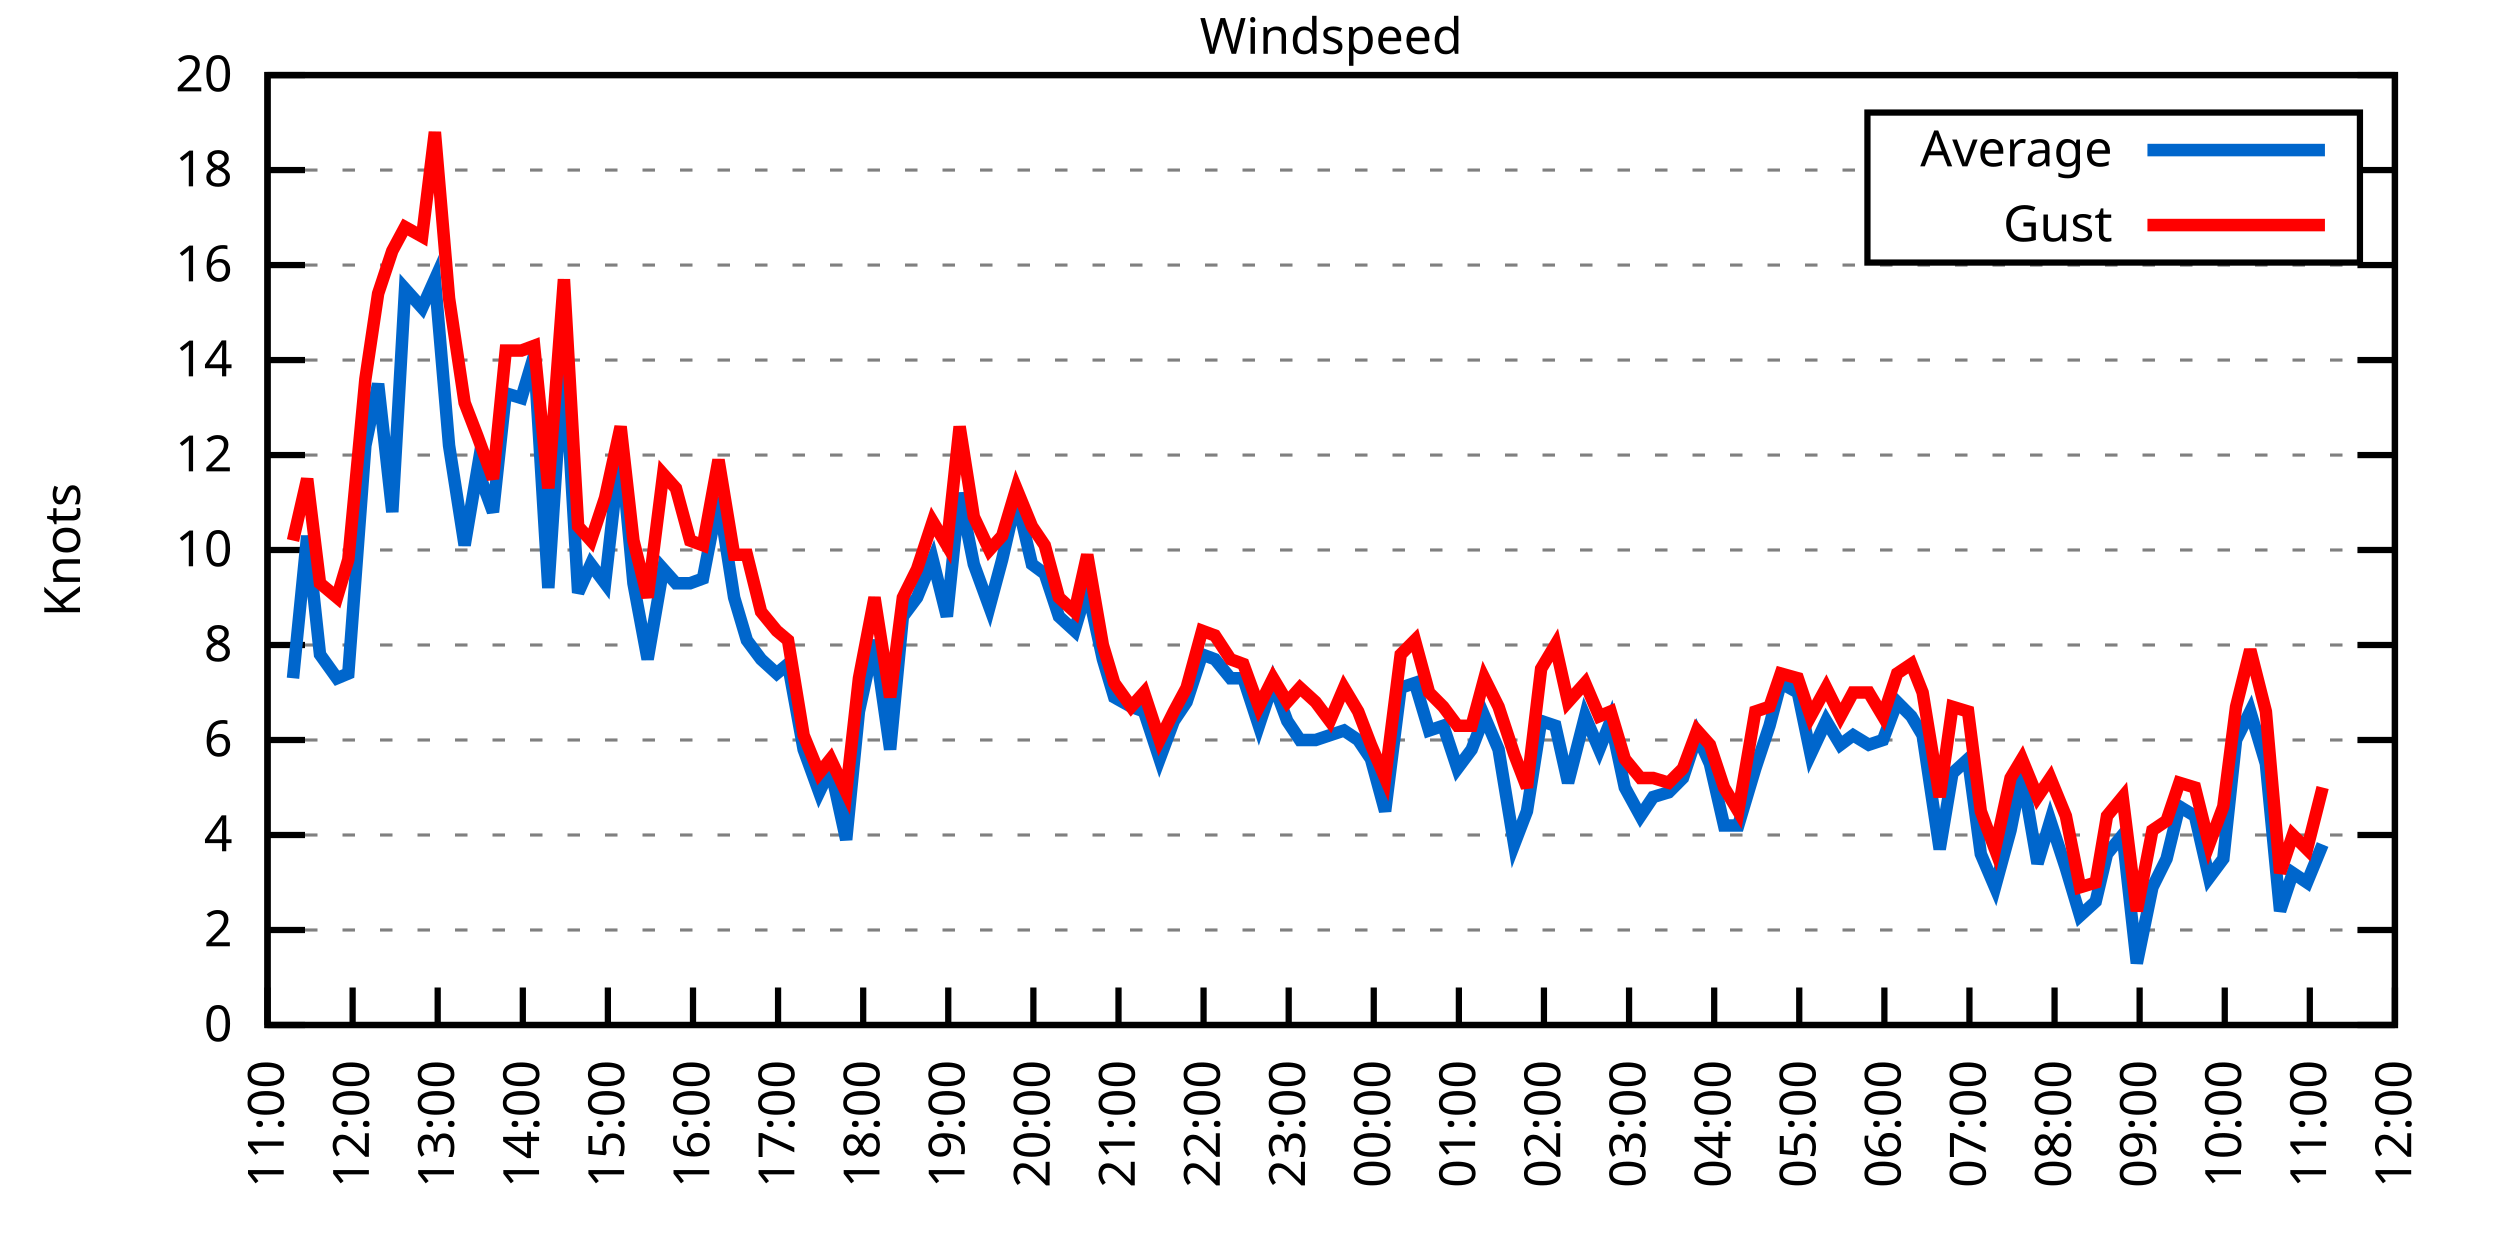
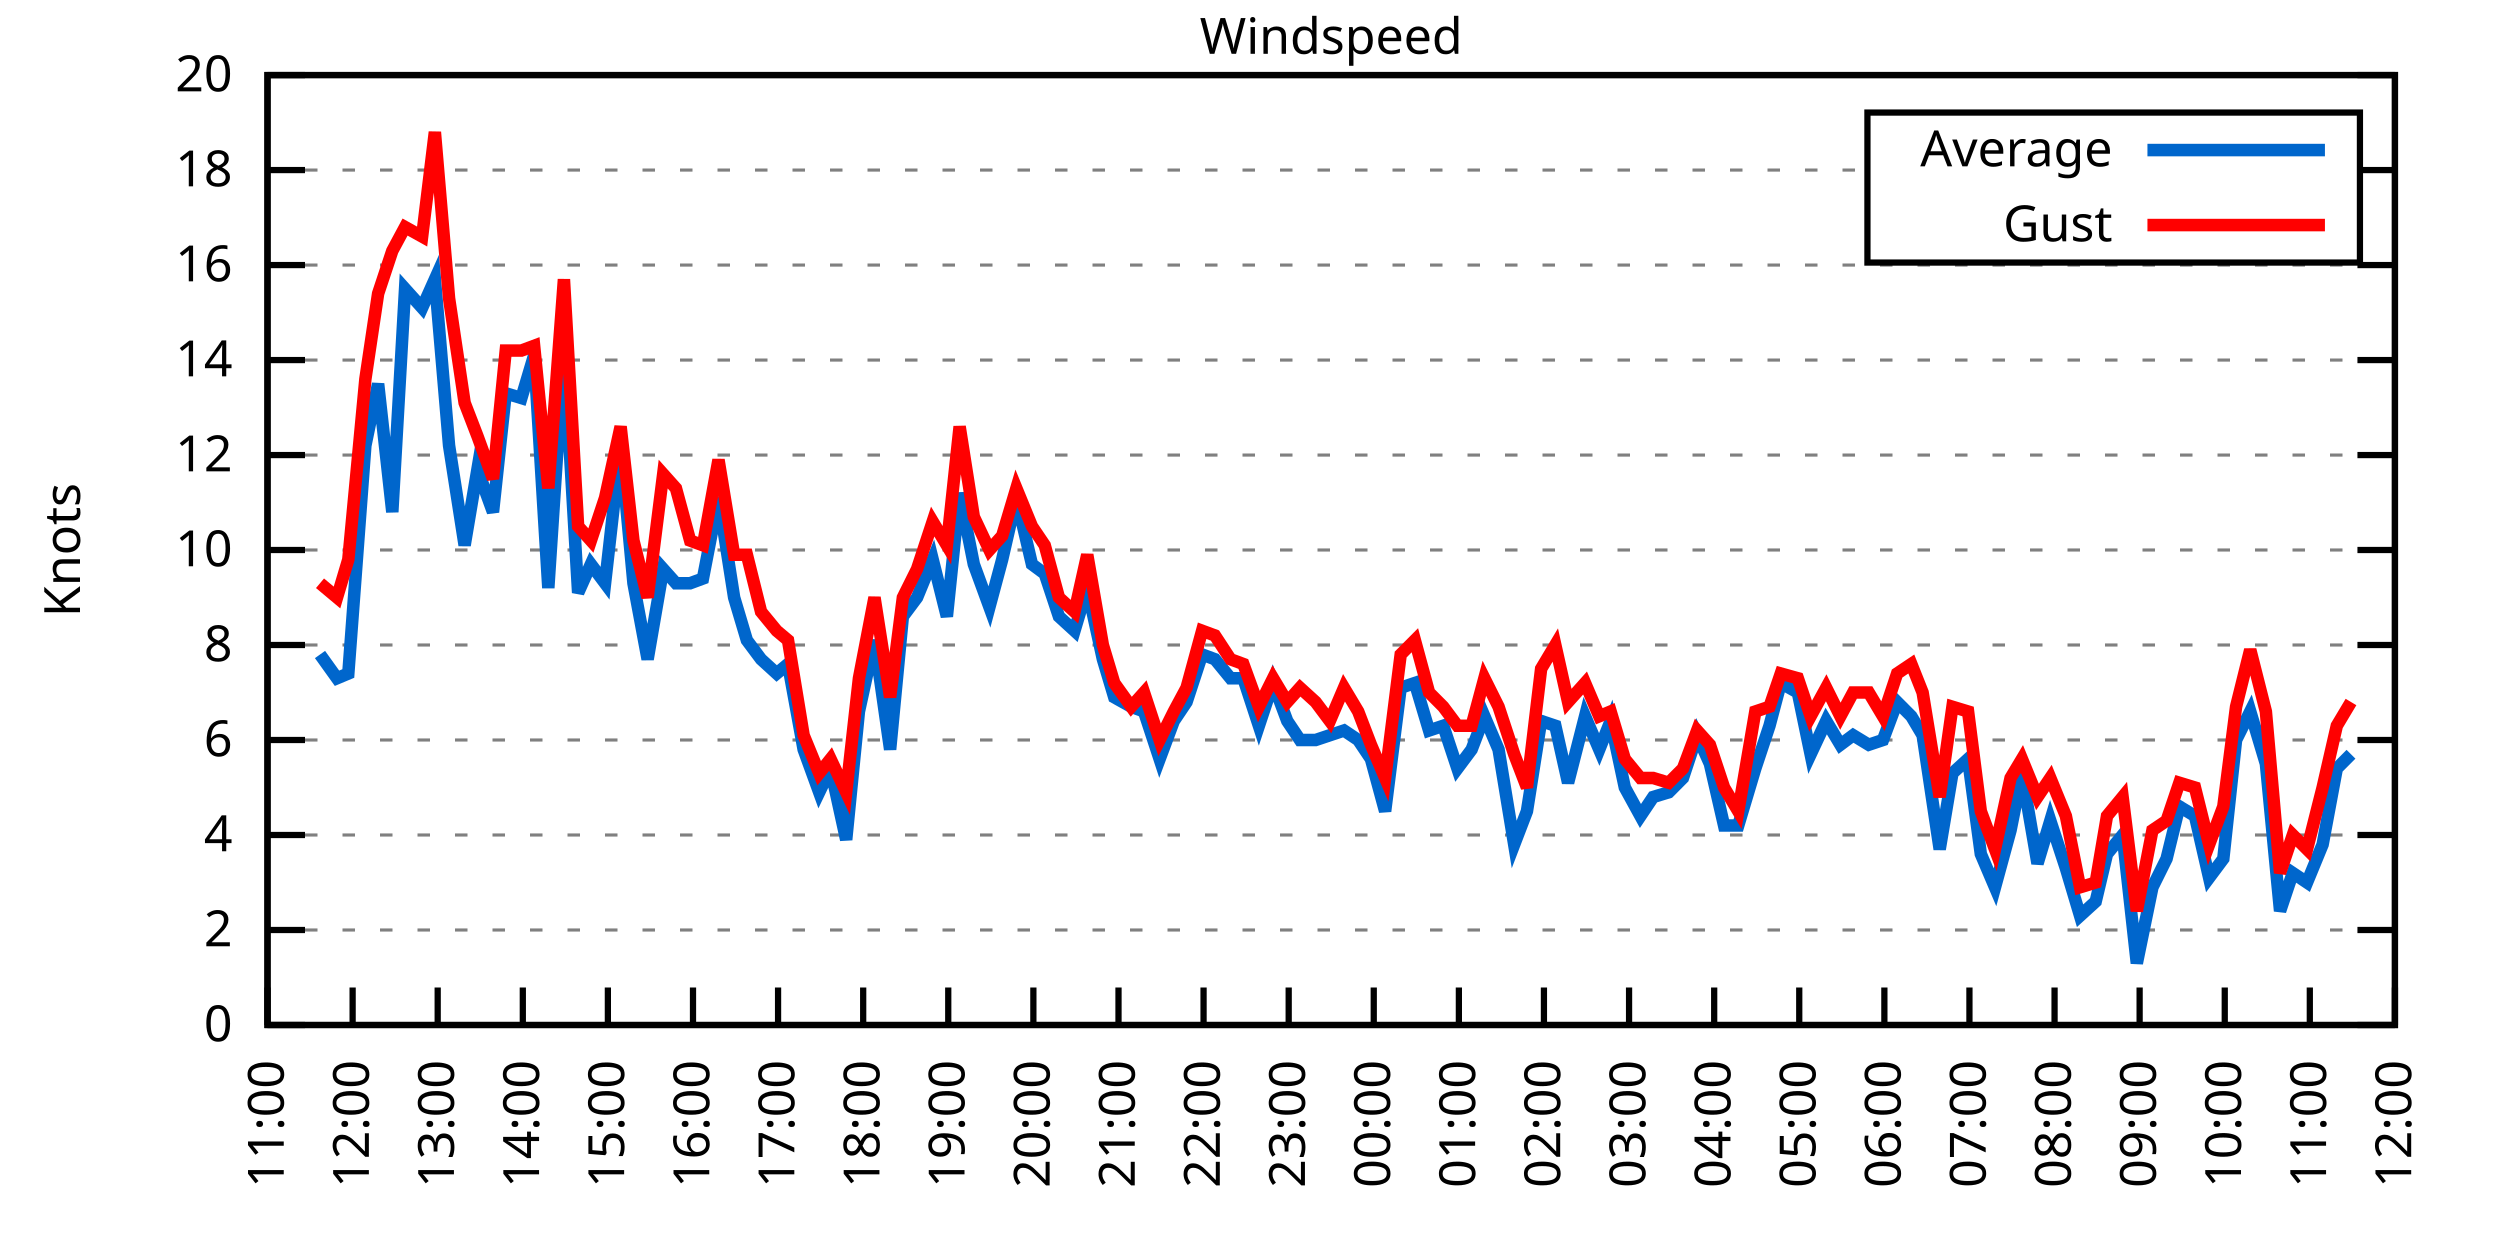
<svg xmlns="http://www.w3.org/2000/svg" xmlns:xlink="http://www.w3.org/1999/xlink" width="400" height="200" viewBox="0 0 400 200">
  <g id="gnuplot_canvas">
    <rect x="0" y="0" width="400" height="200" fill="none" />
    <defs>
      <circle id="gpDot" r="0.5" stroke-width="0.5" stroke="currentColor" />
      <path id="gpPt0" stroke-width="0.333" stroke="currentColor" d="M-1,0 h2 M0,-1 v2" />
      <path id="gpPt1" stroke-width="0.333" stroke="currentColor" d="M-1,-1 L1,1 M1,-1 L-1,1" />
      <path id="gpPt2" stroke-width="0.333" stroke="currentColor" d="M-1,0 L1,0 M0,-1 L0,1 M-1,-1 L1,1 M-1,1 L1,-1" />
      <rect id="gpPt3" stroke-width="0.333" stroke="currentColor" x="-1" y="-1" width="2" height="2" />
      <rect id="gpPt4" stroke-width="0.333" stroke="currentColor" fill="currentColor" x="-1" y="-1" width="2" height="2" />
      <circle id="gpPt5" stroke-width="0.333" stroke="currentColor" cx="0" cy="0" r="1" />
      <use xlink:href="#gpPt5" id="gpPt6" fill="currentColor" stroke="none" />
      <path id="gpPt7" stroke-width="0.333" stroke="currentColor" d="M0,-1.33 L-1.33,0.67 L1.33,0.67 z" />
      <use xlink:href="#gpPt7" id="gpPt8" fill="currentColor" stroke="none" />
      <use xlink:href="#gpPt7" id="gpPt9" stroke="currentColor" transform="rotate(180)" />
      <use xlink:href="#gpPt9" id="gpPt10" fill="currentColor" stroke="none" />
      <use xlink:href="#gpPt3" id="gpPt11" stroke="currentColor" transform="rotate(45)" />
      <use xlink:href="#gpPt11" id="gpPt12" fill="currentColor" stroke="none" />
      <path id="gpPt13" stroke-width="0.333" stroke="currentColor" d="M0,1.330 L1.265,0.411 L0.782,-1.067 L-0.782,-1.076 L-1.265,0.411 z" />
      <use xlink:href="#gpPt13" id="gpPt14" fill="currentColor" stroke="none" />
      <filter id="textbox" filterUnits="objectBoundingBox" x="0" y="0" height="1" width="1">
        <feFlood flood-color="white" flood-opacity="1" result="bgnd" />
        <feComposite in="SourceGraphic" in2="bgnd" operator="atop" />
      </filter>
      <filter id="greybox" filterUnits="objectBoundingBox" x="0" y="0" height="1" width="1">
        <feFlood flood-color="lightgrey" flood-opacity="1" result="grey" />
        <feComposite in="SourceGraphic" in2="grey" operator="atop" />
      </filter>
    </defs>
    <g fill="none" color="white" stroke="currentColor" stroke-width="1.00" stroke-linecap="butt" stroke-linejoin="miter">
</g>
    <g fill="none" color="black" stroke="currentColor" stroke-width="1.00" stroke-linecap="butt" stroke-linejoin="miter">
      <g stroke="none" shape-rendering="crispEdges">
        <polygon fill="rgb(255, 255, 255)" points="42.80,164.00 383.18,164.00 383.18,12.02 42.80,12.02 " />
      </g>
    </g>
    <g fill="none" color="black" stroke="currentColor" stroke-width="1.00" stroke-linecap="butt" stroke-linejoin="miter">
</g>
    <g fill="none" color="black" stroke="black" stroke-width="0.50" stroke-linecap="butt" stroke-linejoin="miter">
</g>
    <g fill="none" color="gray" stroke="currentColor" stroke-width="0.50" stroke-linecap="butt" stroke-linejoin="miter">
      <path stroke="gray" stroke-dasharray="2,4" class="gridline" d="M42.80,164.00 L383.19,164.00  " />
    </g>
    <g fill="none" color="gray" stroke="gray" stroke-width="1.00" stroke-linecap="butt" stroke-linejoin="miter">
</g>
    <g fill="none" color="black" stroke="currentColor" stroke-width="1.00" stroke-linecap="butt" stroke-linejoin="miter">
      <path stroke="black" d="M42.80,164.00 L48.80,164.00 M383.19,164.00 L377.19,164.00  " />
      <g transform="translate(37.20,166.60)" stroke="none" fill="black" font-family="Sans" font-size="8.00" text-anchor="end">
        <text>
          <tspan font-family="Sans"> 0</tspan>
        </text>
      </g>
    </g>
    <g fill="none" color="black" stroke="currentColor" stroke-width="1.00" stroke-linecap="butt" stroke-linejoin="miter">
</g>
    <g fill="none" color="black" stroke="black" stroke-width="0.50" stroke-linecap="butt" stroke-linejoin="miter">
</g>
    <g fill="none" color="gray" stroke="currentColor" stroke-width="0.50" stroke-linecap="butt" stroke-linejoin="miter">
      <path stroke="gray" stroke-dasharray="2,4" class="gridline" d="M42.80,148.80 L383.19,148.80  " />
    </g>
    <g fill="none" color="gray" stroke="gray" stroke-width="1.00" stroke-linecap="butt" stroke-linejoin="miter">
</g>
    <g fill="none" color="black" stroke="currentColor" stroke-width="1.00" stroke-linecap="butt" stroke-linejoin="miter">
      <path stroke="black" d="M42.80,148.80 L48.80,148.80 M383.19,148.80 L377.19,148.80  " />
      <g transform="translate(37.20,151.40)" stroke="none" fill="black" font-family="Sans" font-size="8.00" text-anchor="end">
        <text>
          <tspan font-family="Sans"> 2</tspan>
        </text>
      </g>
    </g>
    <g fill="none" color="black" stroke="currentColor" stroke-width="1.00" stroke-linecap="butt" stroke-linejoin="miter">
</g>
    <g fill="none" color="black" stroke="black" stroke-width="0.50" stroke-linecap="butt" stroke-linejoin="miter">
</g>
    <g fill="none" color="gray" stroke="currentColor" stroke-width="0.50" stroke-linecap="butt" stroke-linejoin="miter">
      <path stroke="gray" stroke-dasharray="2,4" class="gridline" d="M42.80,133.60 L383.19,133.60  " />
    </g>
    <g fill="none" color="gray" stroke="gray" stroke-width="1.00" stroke-linecap="butt" stroke-linejoin="miter">
</g>
    <g fill="none" color="black" stroke="currentColor" stroke-width="1.00" stroke-linecap="butt" stroke-linejoin="miter">
      <path stroke="black" d="M42.80,133.60 L48.80,133.60 M383.19,133.60 L377.19,133.60  " />
      <g transform="translate(37.20,136.20)" stroke="none" fill="black" font-family="Sans" font-size="8.00" text-anchor="end">
        <text>
          <tspan font-family="Sans"> 4</tspan>
        </text>
      </g>
    </g>
    <g fill="none" color="black" stroke="currentColor" stroke-width="1.00" stroke-linecap="butt" stroke-linejoin="miter">
</g>
    <g fill="none" color="black" stroke="black" stroke-width="0.50" stroke-linecap="butt" stroke-linejoin="miter">
</g>
    <g fill="none" color="gray" stroke="currentColor" stroke-width="0.50" stroke-linecap="butt" stroke-linejoin="miter">
      <path stroke="gray" stroke-dasharray="2,4" class="gridline" d="M42.80,118.40 L383.19,118.40  " />
    </g>
    <g fill="none" color="gray" stroke="gray" stroke-width="1.00" stroke-linecap="butt" stroke-linejoin="miter">
</g>
    <g fill="none" color="black" stroke="currentColor" stroke-width="1.00" stroke-linecap="butt" stroke-linejoin="miter">
      <path stroke="black" d="M42.80,118.40 L48.80,118.40 M383.19,118.40 L377.19,118.40  " />
      <g transform="translate(37.20,121.00)" stroke="none" fill="black" font-family="Sans" font-size="8.00" text-anchor="end">
        <text>
          <tspan font-family="Sans"> 6</tspan>
        </text>
      </g>
    </g>
    <g fill="none" color="black" stroke="currentColor" stroke-width="1.00" stroke-linecap="butt" stroke-linejoin="miter">
</g>
    <g fill="none" color="black" stroke="black" stroke-width="0.50" stroke-linecap="butt" stroke-linejoin="miter">
</g>
    <g fill="none" color="gray" stroke="currentColor" stroke-width="0.50" stroke-linecap="butt" stroke-linejoin="miter">
      <path stroke="gray" stroke-dasharray="2,4" class="gridline" d="M42.80,103.20 L383.19,103.20  " />
    </g>
    <g fill="none" color="gray" stroke="gray" stroke-width="1.00" stroke-linecap="butt" stroke-linejoin="miter">
</g>
    <g fill="none" color="black" stroke="currentColor" stroke-width="1.00" stroke-linecap="butt" stroke-linejoin="miter">
      <path stroke="black" d="M42.80,103.20 L48.80,103.20 M383.19,103.20 L377.19,103.20  " />
      <g transform="translate(37.20,105.80)" stroke="none" fill="black" font-family="Sans" font-size="8.00" text-anchor="end">
        <text>
          <tspan font-family="Sans"> 8</tspan>
        </text>
      </g>
    </g>
    <g fill="none" color="black" stroke="currentColor" stroke-width="1.00" stroke-linecap="butt" stroke-linejoin="miter">
</g>
    <g fill="none" color="black" stroke="black" stroke-width="0.50" stroke-linecap="butt" stroke-linejoin="miter">
</g>
    <g fill="none" color="gray" stroke="currentColor" stroke-width="0.50" stroke-linecap="butt" stroke-linejoin="miter">
      <path stroke="gray" stroke-dasharray="2,4" class="gridline" d="M42.80,88.00 L383.19,88.00  " />
    </g>
    <g fill="none" color="gray" stroke="gray" stroke-width="1.00" stroke-linecap="butt" stroke-linejoin="miter">
</g>
    <g fill="none" color="black" stroke="currentColor" stroke-width="1.00" stroke-linecap="butt" stroke-linejoin="miter">
      <path stroke="black" d="M42.80,88.00 L48.80,88.00 M383.19,88.00 L377.19,88.00  " />
      <g transform="translate(37.20,90.60)" stroke="none" fill="black" font-family="Sans" font-size="8.00" text-anchor="end">
        <text>
          <tspan font-family="Sans"> 10</tspan>
        </text>
      </g>
    </g>
    <g fill="none" color="black" stroke="currentColor" stroke-width="1.00" stroke-linecap="butt" stroke-linejoin="miter">
</g>
    <g fill="none" color="black" stroke="black" stroke-width="0.50" stroke-linecap="butt" stroke-linejoin="miter">
</g>
    <g fill="none" color="gray" stroke="currentColor" stroke-width="0.50" stroke-linecap="butt" stroke-linejoin="miter">
      <path stroke="gray" stroke-dasharray="2,4" class="gridline" d="M42.80,72.81 L383.19,72.81  " />
    </g>
    <g fill="none" color="gray" stroke="gray" stroke-width="1.00" stroke-linecap="butt" stroke-linejoin="miter">
</g>
    <g fill="none" color="black" stroke="currentColor" stroke-width="1.00" stroke-linecap="butt" stroke-linejoin="miter">
      <path stroke="black" d="M42.80,72.81 L48.80,72.81 M383.19,72.81 L377.19,72.81  " />
      <g transform="translate(37.20,75.41)" stroke="none" fill="black" font-family="Sans" font-size="8.00" text-anchor="end">
        <text>
          <tspan font-family="Sans"> 12</tspan>
        </text>
      </g>
    </g>
    <g fill="none" color="black" stroke="currentColor" stroke-width="1.00" stroke-linecap="butt" stroke-linejoin="miter">
</g>
    <g fill="none" color="black" stroke="black" stroke-width="0.50" stroke-linecap="butt" stroke-linejoin="miter">
</g>
    <g fill="none" color="gray" stroke="currentColor" stroke-width="0.50" stroke-linecap="butt" stroke-linejoin="miter">
      <path stroke="gray" stroke-dasharray="2,4" class="gridline" d="M42.80,57.61 L383.19,57.61  " />
    </g>
    <g fill="none" color="gray" stroke="gray" stroke-width="1.00" stroke-linecap="butt" stroke-linejoin="miter">
</g>
    <g fill="none" color="black" stroke="currentColor" stroke-width="1.00" stroke-linecap="butt" stroke-linejoin="miter">
      <path stroke="black" d="M42.80,57.61 L48.80,57.61 M383.19,57.61 L377.19,57.61  " />
      <g transform="translate(37.20,60.21)" stroke="none" fill="black" font-family="Sans" font-size="8.00" text-anchor="end">
        <text>
          <tspan font-family="Sans"> 14</tspan>
        </text>
      </g>
    </g>
    <g fill="none" color="black" stroke="currentColor" stroke-width="1.00" stroke-linecap="butt" stroke-linejoin="miter">
</g>
    <g fill="none" color="black" stroke="black" stroke-width="0.50" stroke-linecap="butt" stroke-linejoin="miter">
</g>
    <g fill="none" color="gray" stroke="currentColor" stroke-width="0.50" stroke-linecap="butt" stroke-linejoin="miter">
      <path stroke="gray" stroke-dasharray="2,4" class="gridline" d="M42.80,42.41 L383.19,42.41  " />
    </g>
    <g fill="none" color="gray" stroke="gray" stroke-width="1.00" stroke-linecap="butt" stroke-linejoin="miter">
</g>
    <g fill="none" color="black" stroke="currentColor" stroke-width="1.00" stroke-linecap="butt" stroke-linejoin="miter">
      <path stroke="black" d="M42.80,42.41 L48.80,42.41 M383.19,42.41 L377.19,42.41  " />
      <g transform="translate(37.20,45.01)" stroke="none" fill="black" font-family="Sans" font-size="8.00" text-anchor="end">
        <text>
          <tspan font-family="Sans"> 16</tspan>
        </text>
      </g>
    </g>
    <g fill="none" color="black" stroke="currentColor" stroke-width="1.00" stroke-linecap="butt" stroke-linejoin="miter">
</g>
    <g fill="none" color="black" stroke="black" stroke-width="0.50" stroke-linecap="butt" stroke-linejoin="miter">
</g>
    <g fill="none" color="gray" stroke="currentColor" stroke-width="0.50" stroke-linecap="butt" stroke-linejoin="miter">
      <path stroke="gray" stroke-dasharray="2,4" class="gridline" d="M42.80,27.21 L298.79,27.21 M377.59,27.21 L383.19,27.21  " />
    </g>
    <g fill="none" color="gray" stroke="gray" stroke-width="1.00" stroke-linecap="butt" stroke-linejoin="miter">
</g>
    <g fill="none" color="black" stroke="currentColor" stroke-width="1.00" stroke-linecap="butt" stroke-linejoin="miter">
      <path stroke="black" d="M42.80,27.21 L48.80,27.21 M383.19,27.21 L377.19,27.21  " />
      <g transform="translate(37.20,29.81)" stroke="none" fill="black" font-family="Sans" font-size="8.00" text-anchor="end">
        <text>
          <tspan font-family="Sans"> 18</tspan>
        </text>
      </g>
    </g>
    <g fill="none" color="black" stroke="currentColor" stroke-width="1.00" stroke-linecap="butt" stroke-linejoin="miter">
</g>
    <g fill="none" color="black" stroke="black" stroke-width="0.50" stroke-linecap="butt" stroke-linejoin="miter">
</g>
    <g fill="none" color="gray" stroke="currentColor" stroke-width="0.50" stroke-linecap="butt" stroke-linejoin="miter">
      <path stroke="gray" stroke-dasharray="2,4" class="gridline" d="M42.80,12.01 L383.19,12.01  " />
    </g>
    <g fill="none" color="gray" stroke="gray" stroke-width="1.00" stroke-linecap="butt" stroke-linejoin="miter">
</g>
    <g fill="none" color="black" stroke="currentColor" stroke-width="1.00" stroke-linecap="butt" stroke-linejoin="miter">
      <path stroke="black" d="M42.80,12.01 L48.80,12.01 M383.19,12.01 L377.19,12.01  " />
      <g transform="translate(37.20,14.61)" stroke="none" fill="black" font-family="Sans" font-size="8.00" text-anchor="end">
        <text>
          <tspan font-family="Sans"> 20</tspan>
        </text>
      </g>
    </g>
    <g fill="none" color="black" stroke="currentColor" stroke-width="1.00" stroke-linecap="butt" stroke-linejoin="miter">
      <path stroke="black" d="M42.80,164.00 L42.80,158.00  " />
      <g transform="translate(45.40,169.60) rotate(270.00)" stroke="none" fill="black" font-family="Sans" font-size="8.00" text-anchor="end">
        <text>
          <tspan font-family="Sans">11:00</tspan>
        </text>
      </g>
    </g>
    <g fill="none" color="black" stroke="currentColor" stroke-width="1.00" stroke-linecap="butt" stroke-linejoin="miter">
      <path stroke="black" d="M56.42,164.00 L56.42,158.00  " />
      <g transform="translate(59.02,169.60) rotate(270.00)" stroke="none" fill="black" font-family="Sans" font-size="8.00" text-anchor="end">
        <text>
          <tspan font-family="Sans">12:00</tspan>
        </text>
      </g>
    </g>
    <g fill="none" color="black" stroke="currentColor" stroke-width="1.00" stroke-linecap="butt" stroke-linejoin="miter">
      <path stroke="black" d="M70.03,164.00 L70.03,158.00  " />
      <g transform="translate(72.63,169.60) rotate(270.00)" stroke="none" fill="black" font-family="Sans" font-size="8.00" text-anchor="end">
        <text>
          <tspan font-family="Sans">13:00</tspan>
        </text>
      </g>
    </g>
    <g fill="none" color="black" stroke="currentColor" stroke-width="1.00" stroke-linecap="butt" stroke-linejoin="miter">
      <path stroke="black" d="M83.65,164.00 L83.65,158.00  " />
      <g transform="translate(86.25,169.60) rotate(270.00)" stroke="none" fill="black" font-family="Sans" font-size="8.00" text-anchor="end">
        <text>
          <tspan font-family="Sans">14:00</tspan>
        </text>
      </g>
    </g>
    <g fill="none" color="black" stroke="currentColor" stroke-width="1.00" stroke-linecap="butt" stroke-linejoin="miter">
      <path stroke="black" d="M97.26,164.00 L97.26,158.00  " />
      <g transform="translate(99.86,169.60) rotate(270.00)" stroke="none" fill="black" font-family="Sans" font-size="8.00" text-anchor="end">
        <text>
          <tspan font-family="Sans">15:00</tspan>
        </text>
      </g>
    </g>
    <g fill="none" color="black" stroke="currentColor" stroke-width="1.00" stroke-linecap="butt" stroke-linejoin="miter">
      <path stroke="black" d="M110.88,164.00 L110.88,158.00  " />
      <g transform="translate(113.48,169.60) rotate(270.00)" stroke="none" fill="black" font-family="Sans" font-size="8.00" text-anchor="end">
        <text>
          <tspan font-family="Sans">16:00</tspan>
        </text>
      </g>
    </g>
    <g fill="none" color="black" stroke="currentColor" stroke-width="1.00" stroke-linecap="butt" stroke-linejoin="miter">
      <path stroke="black" d="M124.49,164.00 L124.49,158.00  " />
      <g transform="translate(127.09,169.60) rotate(270.00)" stroke="none" fill="black" font-family="Sans" font-size="8.00" text-anchor="end">
        <text>
          <tspan font-family="Sans">17:00</tspan>
        </text>
      </g>
    </g>
    <g fill="none" color="black" stroke="currentColor" stroke-width="1.00" stroke-linecap="butt" stroke-linejoin="miter">
      <path stroke="black" d="M138.11,164.00 L138.11,158.00  " />
      <g transform="translate(140.71,169.60) rotate(270.00)" stroke="none" fill="black" font-family="Sans" font-size="8.00" text-anchor="end">
        <text>
          <tspan font-family="Sans">18:00</tspan>
        </text>
      </g>
    </g>
    <g fill="none" color="black" stroke="currentColor" stroke-width="1.00" stroke-linecap="butt" stroke-linejoin="miter">
      <path stroke="black" d="M151.72,164.00 L151.72,158.00  " />
      <g transform="translate(154.32,169.60) rotate(270.00)" stroke="none" fill="black" font-family="Sans" font-size="8.00" text-anchor="end">
        <text>
          <tspan font-family="Sans">19:00</tspan>
        </text>
      </g>
    </g>
    <g fill="none" color="black" stroke="currentColor" stroke-width="1.00" stroke-linecap="butt" stroke-linejoin="miter">
      <path stroke="black" d="M165.34,164.00 L165.34,158.00  " />
      <g transform="translate(167.94,169.60) rotate(270.00)" stroke="none" fill="black" font-family="Sans" font-size="8.00" text-anchor="end">
        <text>
          <tspan font-family="Sans">20:00</tspan>
        </text>
      </g>
    </g>
    <g fill="none" color="black" stroke="currentColor" stroke-width="1.00" stroke-linecap="butt" stroke-linejoin="miter">
      <path stroke="black" d="M178.96,164.00 L178.96,158.00  " />
      <g transform="translate(181.56,169.60) rotate(270.00)" stroke="none" fill="black" font-family="Sans" font-size="8.00" text-anchor="end">
        <text>
          <tspan font-family="Sans">21:00</tspan>
        </text>
      </g>
    </g>
    <g fill="none" color="black" stroke="currentColor" stroke-width="1.00" stroke-linecap="butt" stroke-linejoin="miter">
      <path stroke="black" d="M192.57,164.00 L192.57,158.00  " />
      <g transform="translate(195.17,169.60) rotate(270.00)" stroke="none" fill="black" font-family="Sans" font-size="8.00" text-anchor="end">
        <text>
          <tspan font-family="Sans">22:00</tspan>
        </text>
      </g>
    </g>
    <g fill="none" color="black" stroke="currentColor" stroke-width="1.00" stroke-linecap="butt" stroke-linejoin="miter">
      <path stroke="black" d="M206.19,164.00 L206.19,158.00  " />
      <g transform="translate(208.79,169.60) rotate(270.00)" stroke="none" fill="black" font-family="Sans" font-size="8.00" text-anchor="end">
        <text>
          <tspan font-family="Sans">23:00</tspan>
        </text>
      </g>
    </g>
    <g fill="none" color="black" stroke="currentColor" stroke-width="1.00" stroke-linecap="butt" stroke-linejoin="miter">
      <path stroke="black" d="M219.80,164.00 L219.80,158.00  " />
      <g transform="translate(222.40,169.60) rotate(270.00)" stroke="none" fill="black" font-family="Sans" font-size="8.00" text-anchor="end">
        <text>
          <tspan font-family="Sans">00:00</tspan>
        </text>
      </g>
    </g>
    <g fill="none" color="black" stroke="currentColor" stroke-width="1.00" stroke-linecap="butt" stroke-linejoin="miter">
      <path stroke="black" d="M233.42,164.00 L233.42,158.00  " />
      <g transform="translate(236.02,169.60) rotate(270.00)" stroke="none" fill="black" font-family="Sans" font-size="8.00" text-anchor="end">
        <text>
          <tspan font-family="Sans">01:00</tspan>
        </text>
      </g>
    </g>
    <g fill="none" color="black" stroke="currentColor" stroke-width="1.00" stroke-linecap="butt" stroke-linejoin="miter">
      <path stroke="black" d="M247.03,164.00 L247.03,158.00  " />
      <g transform="translate(249.63,169.60) rotate(270.00)" stroke="none" fill="black" font-family="Sans" font-size="8.00" text-anchor="end">
        <text>
          <tspan font-family="Sans">02:00</tspan>
        </text>
      </g>
    </g>
    <g fill="none" color="black" stroke="currentColor" stroke-width="1.00" stroke-linecap="butt" stroke-linejoin="miter">
      <path stroke="black" d="M260.65,164.00 L260.65,158.00  " />
      <g transform="translate(263.25,169.60) rotate(270.00)" stroke="none" fill="black" font-family="Sans" font-size="8.00" text-anchor="end">
        <text>
          <tspan font-family="Sans">03:00</tspan>
        </text>
      </g>
    </g>
    <g fill="none" color="black" stroke="currentColor" stroke-width="1.00" stroke-linecap="butt" stroke-linejoin="miter">
      <path stroke="black" d="M274.27,164.00 L274.27,158.00  " />
      <g transform="translate(276.87,169.60) rotate(270.00)" stroke="none" fill="black" font-family="Sans" font-size="8.00" text-anchor="end">
        <text>
          <tspan font-family="Sans">04:00</tspan>
        </text>
      </g>
    </g>
    <g fill="none" color="black" stroke="currentColor" stroke-width="1.00" stroke-linecap="butt" stroke-linejoin="miter">
      <path stroke="black" d="M287.88,164.00 L287.88,158.00  " />
      <g transform="translate(290.48,169.60) rotate(270.00)" stroke="none" fill="black" font-family="Sans" font-size="8.00" text-anchor="end">
        <text>
          <tspan font-family="Sans">05:00</tspan>
        </text>
      </g>
    </g>
    <g fill="none" color="black" stroke="currentColor" stroke-width="1.00" stroke-linecap="butt" stroke-linejoin="miter">
      <path stroke="black" d="M301.50,164.00 L301.50,158.00  " />
      <g transform="translate(304.10,169.60) rotate(270.00)" stroke="none" fill="black" font-family="Sans" font-size="8.00" text-anchor="end">
        <text>
          <tspan font-family="Sans">06:00</tspan>
        </text>
      </g>
    </g>
    <g fill="none" color="black" stroke="currentColor" stroke-width="1.00" stroke-linecap="butt" stroke-linejoin="miter">
      <path stroke="black" d="M315.11,164.00 L315.11,158.00  " />
      <g transform="translate(317.71,169.60) rotate(270.00)" stroke="none" fill="black" font-family="Sans" font-size="8.00" text-anchor="end">
        <text>
          <tspan font-family="Sans">07:00</tspan>
        </text>
      </g>
    </g>
    <g fill="none" color="black" stroke="currentColor" stroke-width="1.00" stroke-linecap="butt" stroke-linejoin="miter">
      <path stroke="black" d="M328.73,164.00 L328.73,158.00  " />
      <g transform="translate(331.33,169.60) rotate(270.00)" stroke="none" fill="black" font-family="Sans" font-size="8.00" text-anchor="end">
        <text>
          <tspan font-family="Sans">08:00</tspan>
        </text>
      </g>
    </g>
    <g fill="none" color="black" stroke="currentColor" stroke-width="1.00" stroke-linecap="butt" stroke-linejoin="miter">
      <path stroke="black" d="M342.34,164.00 L342.34,158.00  " />
      <g transform="translate(344.94,169.60) rotate(270.00)" stroke="none" fill="black" font-family="Sans" font-size="8.00" text-anchor="end">
        <text>
          <tspan font-family="Sans">09:00</tspan>
        </text>
      </g>
    </g>
    <g fill="none" color="black" stroke="currentColor" stroke-width="1.00" stroke-linecap="butt" stroke-linejoin="miter">
      <path stroke="black" d="M355.96,164.00 L355.96,158.00  " />
      <g transform="translate(358.56,169.60) rotate(270.00)" stroke="none" fill="black" font-family="Sans" font-size="8.00" text-anchor="end">
        <text>
          <tspan font-family="Sans">10:00</tspan>
        </text>
      </g>
    </g>
    <g fill="none" color="black" stroke="currentColor" stroke-width="1.00" stroke-linecap="butt" stroke-linejoin="miter">
      <path stroke="black" d="M369.57,164.00 L369.57,158.00  " />
      <g transform="translate(372.17,169.60) rotate(270.00)" stroke="none" fill="black" font-family="Sans" font-size="8.00" text-anchor="end">
        <text>
          <tspan font-family="Sans">11:00</tspan>
        </text>
      </g>
    </g>
    <g fill="none" color="black" stroke="currentColor" stroke-width="1.00" stroke-linecap="butt" stroke-linejoin="miter">
      <path stroke="black" d="M383.19,164.00 L383.19,158.00  " />
      <g transform="translate(385.79,169.60) rotate(270.00)" stroke="none" fill="black" font-family="Sans" font-size="8.00" text-anchor="end">
        <text>
          <tspan font-family="Sans">12:00</tspan>
        </text>
      </g>
    </g>
    <g fill="none" color="black" stroke="currentColor" stroke-width="1.00" stroke-linecap="butt" stroke-linejoin="miter">
</g>
    <g fill="none" color="black" stroke="currentColor" stroke-width="1.00" stroke-linecap="butt" stroke-linejoin="miter">
      <path stroke="black" d="M42.80,12.01 L42.80,164.00 L383.19,164.00 L383.19,12.01 L42.80,12.01 Z  " />
    </g>
    <g fill="none" color="black" stroke="currentColor" stroke-width="1.00" stroke-linecap="butt" stroke-linejoin="miter">
</g>
    <g fill="none" color="black" stroke="currentColor" stroke-width="1.00" stroke-linecap="butt" stroke-linejoin="miter">
      <path stroke="black" d="M298.79,42.01 L298.79,18.01 L377.59,18.01 L377.59,42.01 L298.79,42.01 Z  " />
    </g>
    <g id="Windspeed_plot_1">
      <g fill="none" color="white" stroke="black" stroke-width="2.00" stroke-linecap="butt" stroke-linejoin="miter">
</g>
      <g fill="none" color="black" stroke="currentColor" stroke-width="2.00" stroke-linecap="butt" stroke-linejoin="miter">
        <g transform="translate(337.99,26.61)" stroke="none" fill="black" font-family="Sans" font-size="8.00" text-anchor="end">
          <text>
            <tspan font-family="Sans">Average</tspan>
          </text>
        </g>
      </g>
      <g fill="none" color="black" stroke="currentColor" stroke-width="2.00" stroke-linecap="butt" stroke-linejoin="miter">
-         <path stroke="rgb(  0, 102, 204)" d="M343.59,24.01 L371.99,24.01 M46.88,108.52 L49.15,85.73 L51.20,104.72 L53.92,108.52 L55.73,107.76 L58.46,71.29   L60.50,61.41 L62.77,81.93 L64.81,46.21 L67.54,49.25 L69.58,44.69 L71.85,71.29 L74.34,87.25 L76.39,75.09   L78.88,81.93 L80.92,62.93 L83.42,63.69 L85.46,56.85 L87.73,94.08 L90.23,56.09 L92.50,94.84 L94.54,90.28   L96.81,93.32 L99.30,71.29 L101.35,93.32 L103.62,105.48 L106.11,91.04 L108.15,93.32 L110.42,93.32 L112.47,92.56   L114.96,79.65 L117.46,95.60 L119.50,102.44 L121.77,105.48 L124.27,107.76 L126.08,106.24 L128.58,119.92 L131.07,126.76   L132.89,122.96 L135.39,134.36 L137.43,113.84 L139.92,102.44 L142.42,119.92 L144.46,98.64 L146.73,95.60 L149.23,89.52   L151.50,98.64 L153.54,78.89 L155.81,90.28 L158.31,97.12 L160.35,89.52 L162.62,79.65 L165.11,90.28 L167.16,91.80   L169.43,98.64 L171.92,100.92 L173.96,94.08 L176.46,105.48 L178.28,111.56 L181.00,113.08 L183.04,113.84 L185.54,121.44   L187.81,115.36 L189.85,112.32 L192.34,104.72 L194.39,105.48 L196.88,108.52 L198.93,108.52 L201.42,116.12 L203.69,109.28   L205.96,115.36 L208.00,118.40 L210.50,118.40 L212.77,117.64 L215.04,116.88 L217.31,118.40 L219.35,121.44 L221.62,129.80   L224.11,110.04 L226.38,109.28 L228.65,116.88 L230.92,116.12 L233.19,122.96 L235.46,119.92 L237.50,114.60 L239.77,119.92   L242.27,135.12 L244.31,129.80 L246.58,115.36 L248.85,116.12 L250.89,125.24 L253.61,114.60 L255.88,119.92 L257.70,115.36   L259.97,126.00 L262.47,130.56 L264.51,127.52 L267.00,126.76 L269.27,124.48 L271.54,117.64 L273.58,122.20 L275.85,132.08   L278.12,132.08 L280.85,122.96 L283.12,116.12 L284.93,109.28 L287.65,110.80 L289.70,120.68 L292.19,115.36 L294.46,119.16   L296.50,117.64 L299.00,119.16 L301.27,118.40 L303.54,112.32 L305.81,114.60 L307.62,117.64 L310.35,135.88 L312.39,123.72   L314.89,121.44 L316.93,136.64 L319.20,141.96 L321.69,132.84 L323.51,123.72 L326.00,138.16 L328.05,131.32 L330.54,138.92   L332.81,146.52 L335.31,144.24 L337.12,136.64 L339.62,133.60 L341.89,154.12 L344.39,141.96 L346.65,137.40 L348.70,129.04   L351.19,130.56 L353.46,140.44 L355.73,137.40 L357.77,118.40 L360.04,113.84 L362.54,122.20 L364.81,145.76 L366.85,139.68   L369.12,141.20 L371.62,135.12  " />
+         <path stroke="rgb(  0, 102, 204)" d="M343.59,24.01 L371.99,24.01 M51.20,104.72 L53.92,108.52 L55.73,107.76 L58.46,71.29 L60.50,61.41 L62.77,81.93   L64.81,46.21 L67.54,49.25 L69.58,44.69 L71.85,71.29 L74.34,87.25 L76.39,75.09 L78.88,81.93 L80.92,62.93   L83.42,63.69 L85.46,56.85 L87.73,94.08 L90.23,56.09 L92.50,94.84 L94.54,90.28 L96.81,93.32 L99.30,71.29   L101.35,93.32 L103.62,105.48 L106.11,91.04 L108.15,93.32 L110.42,93.32 L112.47,92.56 L114.96,79.65 L117.46,95.60   L119.50,102.44 L121.77,105.48 L124.27,107.76 L126.08,106.24 L128.58,119.92 L131.07,126.76 L132.89,122.96 L135.39,134.36   L137.43,113.84 L139.92,102.44 L142.42,119.92 L144.46,98.64 L146.73,95.60 L149.23,89.52 L151.50,98.64 L153.54,78.89   L155.81,90.28 L158.31,97.12 L160.35,89.52 L162.62,79.65 L165.11,90.28 L167.16,91.80 L169.43,98.64 L171.92,100.92   L173.96,94.08 L176.46,105.48 L178.28,111.56 L181.00,113.08 L183.04,113.84 L185.54,121.44 L187.81,115.36 L189.85,112.32   L192.34,104.72 L194.39,105.48 L196.88,108.52 L198.93,108.52 L201.42,116.12 L203.69,109.28 L205.96,115.36 L208.00,118.40   L210.50,118.40 L212.77,117.64 L215.04,116.88 L217.31,118.40 L219.35,121.44 L221.62,129.80 L224.11,110.04 L226.38,109.28   L228.65,116.88 L230.92,116.12 L233.19,122.96 L235.46,119.92 L237.50,114.60 L239.77,119.92 L242.27,135.12 L244.31,129.80   L246.58,115.36 L248.85,116.12 L250.89,125.24 L253.61,114.60 L255.88,119.92 L257.70,115.36 L259.97,126.00 L262.47,130.56   L264.51,127.52 L267.00,126.76 L269.27,124.48 L271.54,117.64 L273.58,122.20 L275.85,132.08 L278.12,132.08 L280.85,122.96   L283.12,116.12 L284.93,109.28 L287.65,110.80 L289.70,120.68 L292.19,115.36 L294.46,119.16 L296.50,117.64 L299.00,119.16   L301.27,118.40 L303.54,112.32 L305.81,114.60 L307.62,117.64 L310.35,135.88 L312.39,123.72 L314.89,121.44 L316.93,136.64   L319.20,141.96 L321.69,132.84 L323.51,123.72 L326.00,138.16 L328.05,131.32 L330.54,138.92 L332.81,146.52 L335.31,144.24   L337.12,136.64 L339.62,133.60 L341.89,154.12 L344.39,141.96 L346.65,137.40 L348.70,129.04 L351.19,130.56 L353.46,140.44   L355.73,137.40 L357.77,118.40 L360.04,113.84 L362.54,122.20 L364.81,145.76 L366.85,139.68 L369.12,141.20 L371.62,135.12   L373.89,122.96 L376.16,120.68  " />
      </g>
    </g>
    <g id="Windspeed_plot_2">
      <g fill="none" color="black" stroke="currentColor" stroke-width="2.00" stroke-linecap="butt" stroke-linejoin="miter">
        <g transform="translate(337.99,38.61)" stroke="none" fill="black" font-family="Sans" font-size="8.00" text-anchor="end">
          <text>
            <tspan font-family="Sans">Gust</tspan>
          </text>
        </g>
      </g>
      <g fill="none" color="black" stroke="currentColor" stroke-width="2.00" stroke-linecap="butt" stroke-linejoin="miter">
-         <path stroke="rgb(255,   0,   0)" d="M343.59,36.01 L371.99,36.01 M46.88,86.49 L49.15,76.61 L51.20,93.32 L53.92,95.60 L55.73,89.52 L58.46,60.65   L60.50,46.97 L62.77,40.13 L64.81,36.33 L67.54,37.85 L69.58,21.13 L71.85,47.73 L74.34,64.45 L76.39,69.77   L78.88,76.61 L80.92,56.09 L83.42,56.09 L85.46,55.33 L87.73,78.13 L90.23,44.69 L92.50,84.21 L94.54,86.49   L96.81,79.65 L99.30,68.25 L101.35,86.49 L103.62,95.60 L106.11,75.85 L108.15,78.13 L110.42,86.49 L112.47,87.25   L114.96,73.57 L117.46,88.76 L119.50,88.76 L121.77,97.88 L124.27,100.92 L126.08,102.44 L128.58,117.64 L131.07,123.72   L132.89,121.44 L135.39,126.76 L137.43,108.52 L139.92,95.60 L142.42,111.56 L144.46,95.60 L146.73,91.04 L149.23,83.45   L151.50,87.25 L153.54,68.25 L155.81,82.69 L158.31,88.00 L160.35,85.73 L162.62,78.13 L165.11,84.21 L167.16,87.25   L169.43,95.60 L171.92,97.88 L173.96,88.76 L176.46,103.20 L178.28,109.28 L181.00,113.08 L183.04,110.80 L185.54,118.40   L187.81,113.84 L189.85,110.04 L192.34,100.92 L194.39,101.68 L196.88,105.48 L198.93,106.24 L201.42,113.08 L203.69,108.52   L205.96,112.32 L208.00,110.04 L210.50,112.32 L212.77,115.36 L215.04,110.04 L217.31,113.84 L219.35,119.16 L221.62,124.48   L224.11,104.72 L226.38,102.44 L228.65,110.80 L230.92,113.08 L233.19,116.12 L235.46,116.12 L237.50,108.52 L239.77,113.08   L242.27,120.68 L244.31,126.00 L246.58,107.00 L248.85,103.20 L250.89,112.32 L253.61,109.28 L255.88,114.60 L257.70,113.84   L259.97,121.44 L262.47,124.48 L264.51,124.48 L267.00,125.24 L269.27,122.96 L271.54,116.88 L273.58,119.16 L275.85,126.00   L278.12,129.80 L280.85,113.84 L283.12,113.08 L284.93,107.76 L287.65,108.52 L289.70,114.60 L292.19,110.04 L294.46,114.60   L296.50,110.80 L299.00,110.80 L301.27,114.60 L303.54,107.76 L305.81,106.24 L307.62,110.80 L310.35,127.52 L312.39,113.08   L314.89,113.84 L316.93,129.80 L319.20,135.88 L321.69,124.48 L323.51,121.44 L326.00,127.52 L328.05,124.48 L330.54,130.56   L332.81,141.96 L335.31,141.20 L337.12,130.56 L339.62,127.52 L341.89,145.76 L344.39,132.84 L346.65,131.32 L348.70,125.24   L351.19,126.00 L353.46,135.12 L355.73,129.04 L357.77,113.08 L360.04,103.96 L362.54,113.84 L364.81,139.68 L366.85,133.60   L369.12,135.88 L371.62,126.00  " />
+         <path stroke="rgb(255,   0,   0)" d="M343.59,36.01 L371.99,36.01 M51.20,93.32 L53.92,95.60 L55.73,89.52 L58.46,60.65 L60.50,46.97 L62.77,40.13   L64.81,36.33 L67.54,37.85 L69.58,21.13 L71.85,47.73 L74.34,64.45 L76.39,69.77 L78.88,76.61 L80.92,56.09   L83.42,56.09 L85.46,55.33 L87.73,78.13 L90.23,44.69 L92.50,84.21 L94.54,86.49 L96.81,79.65 L99.30,68.25   L101.35,86.49 L103.62,95.60 L106.11,75.85 L108.15,78.13 L110.42,86.49 L112.47,87.25 L114.96,73.57 L117.46,88.76   L119.50,88.76 L121.77,97.88 L124.27,100.92 L126.08,102.44 L128.58,117.64 L131.07,123.72 L132.89,121.44 L135.39,126.76   L137.43,108.52 L139.92,95.60 L142.42,111.56 L144.46,95.60 L146.73,91.04 L149.23,83.45 L151.50,87.25 L153.54,68.25   L155.81,82.69 L158.31,88.00 L160.35,85.73 L162.62,78.13 L165.11,84.21 L167.16,87.25 L169.43,95.60 L171.92,97.88   L173.96,88.76 L176.46,103.20 L178.28,109.28 L181.00,113.08 L183.04,110.80 L185.54,118.40 L187.81,113.84 L189.85,110.04   L192.34,100.92 L194.39,101.68 L196.88,105.48 L198.93,106.24 L201.42,113.08 L203.69,108.52 L205.96,112.32 L208.00,110.04   L210.50,112.32 L212.77,115.36 L215.04,110.04 L217.31,113.84 L219.35,119.16 L221.62,124.48 L224.11,104.72 L226.38,102.44   L228.65,110.80 L230.92,113.08 L233.19,116.12 L235.46,116.12 L237.50,108.52 L239.77,113.08 L242.27,120.68 L244.31,126.00   L246.58,107.00 L248.85,103.20 L250.89,112.32 L253.61,109.28 L255.88,114.60 L257.70,113.84 L259.97,121.44 L262.47,124.48   L264.51,124.48 L267.00,125.24 L269.27,122.96 L271.54,116.88 L273.58,119.16 L275.85,126.00 L278.12,129.80 L280.85,113.84   L283.12,113.08 L284.93,107.76 L287.65,108.52 L289.70,114.60 L292.19,110.04 L294.46,114.60 L296.50,110.80 L299.00,110.80   L301.27,114.60 L303.54,107.76 L305.81,106.24 L307.62,110.80 L310.35,127.52 L312.39,113.08 L314.89,113.84 L316.93,129.80   L319.20,135.88 L321.69,124.48 L323.51,121.44 L326.00,127.52 L328.05,124.48 L330.54,130.56 L332.81,141.96 L335.31,141.20   L337.12,130.56 L339.62,127.52 L341.89,145.76 L344.39,132.84 L346.65,131.32 L348.70,125.24 L351.19,126.00 L353.46,135.12   L355.73,129.04 L357.77,113.08 L360.04,103.96 L362.54,113.84 L364.81,139.68 L366.85,133.60 L369.12,135.88 L371.62,126.00   L373.89,116.12 L376.16,112.32  " />
      </g>
    </g>
    <g fill="none" color="black" stroke="currentColor" stroke-width="2.00" stroke-linecap="butt" stroke-linejoin="miter">
</g>
    <g fill="none" color="black" stroke="black" stroke-width="1.00" stroke-linecap="butt" stroke-linejoin="miter">
</g>
    <g fill="none" color="black" stroke="currentColor" stroke-width="1.00" stroke-linecap="butt" stroke-linejoin="miter">
      <path stroke="black" d="M42.80,12.01 L42.80,164.00 L383.19,164.00 L383.19,12.01 L42.80,12.01 Z  " />
      <g transform="translate(12.80,88.01) rotate(270.00)" stroke="none" fill="black" font-family="Sans" font-size="8.00" text-anchor="middle">
        <text>
          <tspan font-family="Sans">Knots</tspan>
        </text>
      </g>
    </g>
    <g fill="none" color="black" stroke="currentColor" stroke-width="1.00" stroke-linecap="butt" stroke-linejoin="miter">
</g>
    <g fill="none" color="black" stroke="currentColor" stroke-width="1.00" stroke-linecap="butt" stroke-linejoin="miter">
      <g transform="translate(212.99,8.61)" stroke="none" fill="black" font-family="Sans" font-size="8.00" text-anchor="middle">
        <text>
          <tspan font-family="Sans">Windspeed</tspan>
        </text>
      </g>
    </g>
    <g fill="none" color="black" stroke="currentColor" stroke-width="1.00" stroke-linecap="butt" stroke-linejoin="miter">
</g>
  </g>
</svg>
